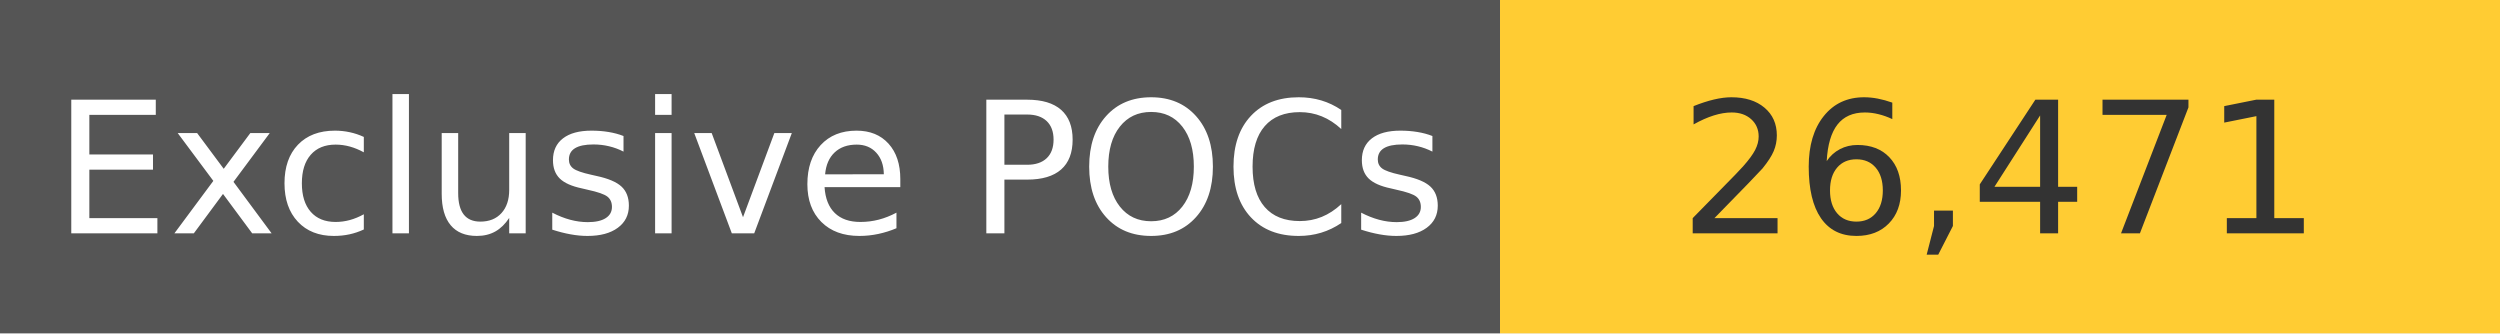
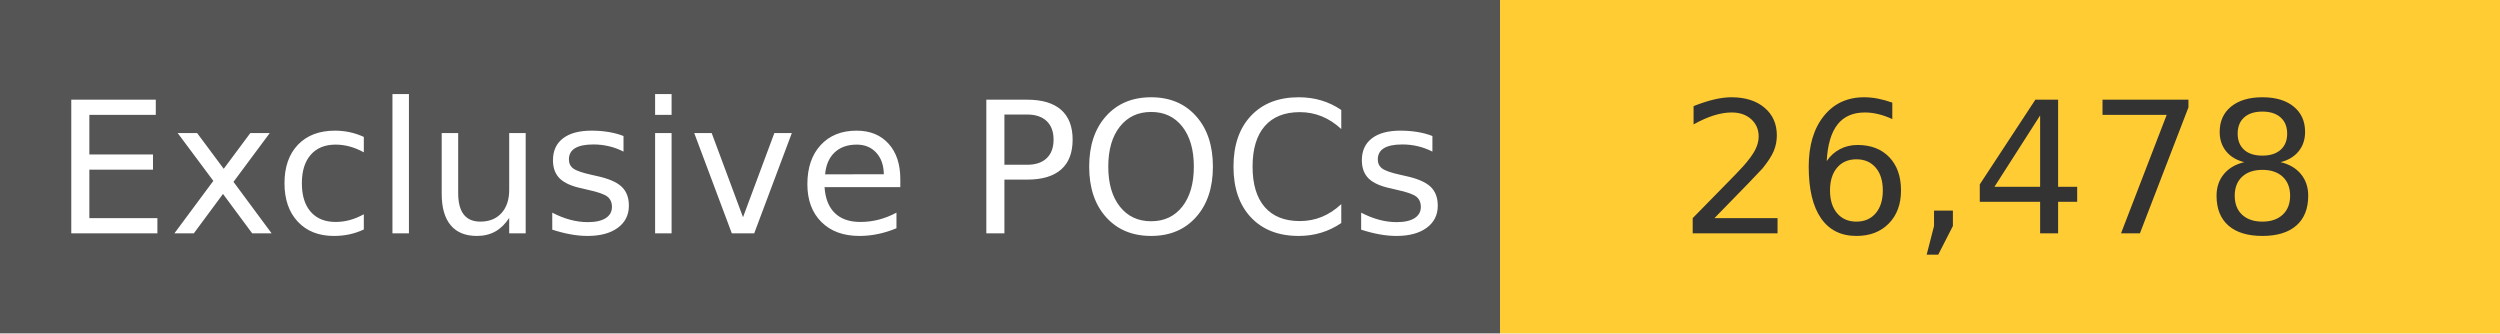
<svg xmlns="http://www.w3.org/2000/svg" width="150" height="20" role="img">
  <linearGradient id="s" x2="0" y2="100%">
    <stop offset="0" stop-color="#bbb" stop-opacity=".1" />
    <stop offset="1" stop-opacity=".1" />
  </linearGradient>
  <g>
    <rect width="90" height="20" fill="#555" />
    <rect x="90" width="267" height="20" fill="#ffcc33" />
  </g>
  <g fill="#fff" text-anchor="middle" font-family="Verdana,Geneva,DejaVu Sans,sans-serif" text-rendering="geometricPrecision" font-size="110">
    <text x="450" y="140" transform="scale(.1)" fill="#fff">
            Exclusive POCs
        </text>
    <text x="1200" y="140" transform="scale(.1)" fill="#333">
-             26,471
+             26,478
        </text>
  </g>
</svg>
